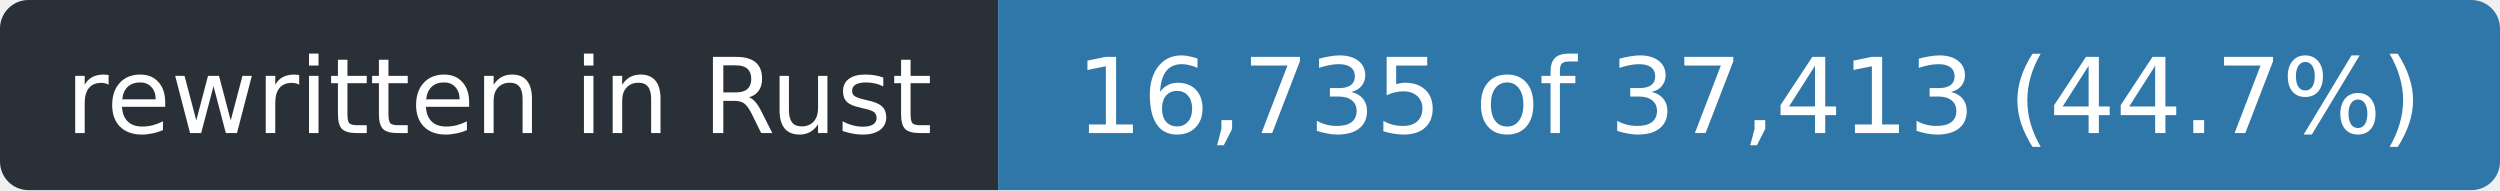
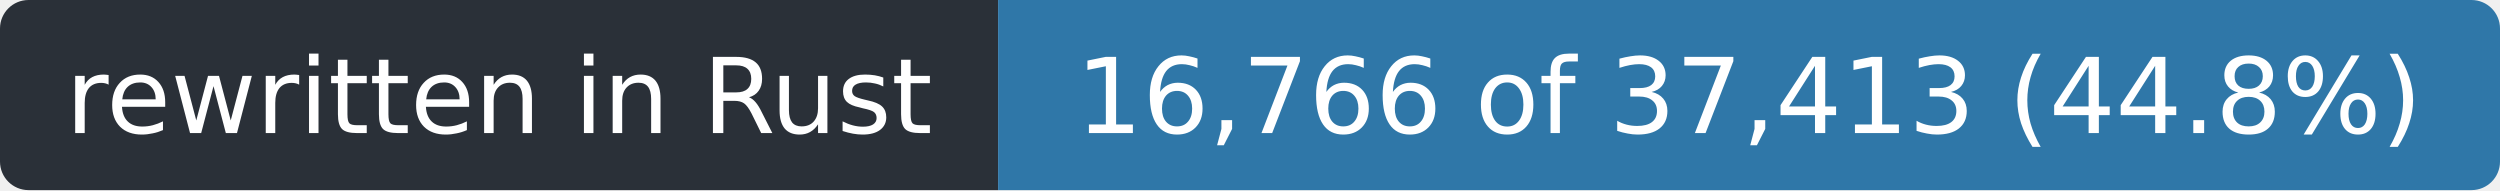
- <svg xmlns="http://www.w3.org/2000/svg" width="263" height="20" role="img" aria-label="rewritten in Rust: 16,735 of 37,413 (44.7%)">
+ <svg xmlns="http://www.w3.org/2000/svg" width="263" height="20" role="img" aria-label="rewritten in Rust: 16,766 of 37,413 (44.8%)">
  <clipPath id="r">
    <rect width="263" height="20" rx="3" />
  </clipPath>
  <g clip-path="url(#r)">
    <rect width="105" height="20" fill="#2a3038" />
    <rect x="105" width="158" height="20" fill="#2f77a8" />
  </g>
  <g fill="#fff" font-family="Verdana,Geneva,DejaVu Sans,sans-serif" font-size="11" text-anchor="middle">
    <text x="52.5" y="14" textLength="93">rewritten in Rust</text>
-     <text x="184.0" y="14" textLength="146">16,735 of 37,413 (44.7%)</text>
+     <text x="184.0" y="14" textLength="146">16,766 of 37,413 (44.8%)</text>
  </g>
</svg>
